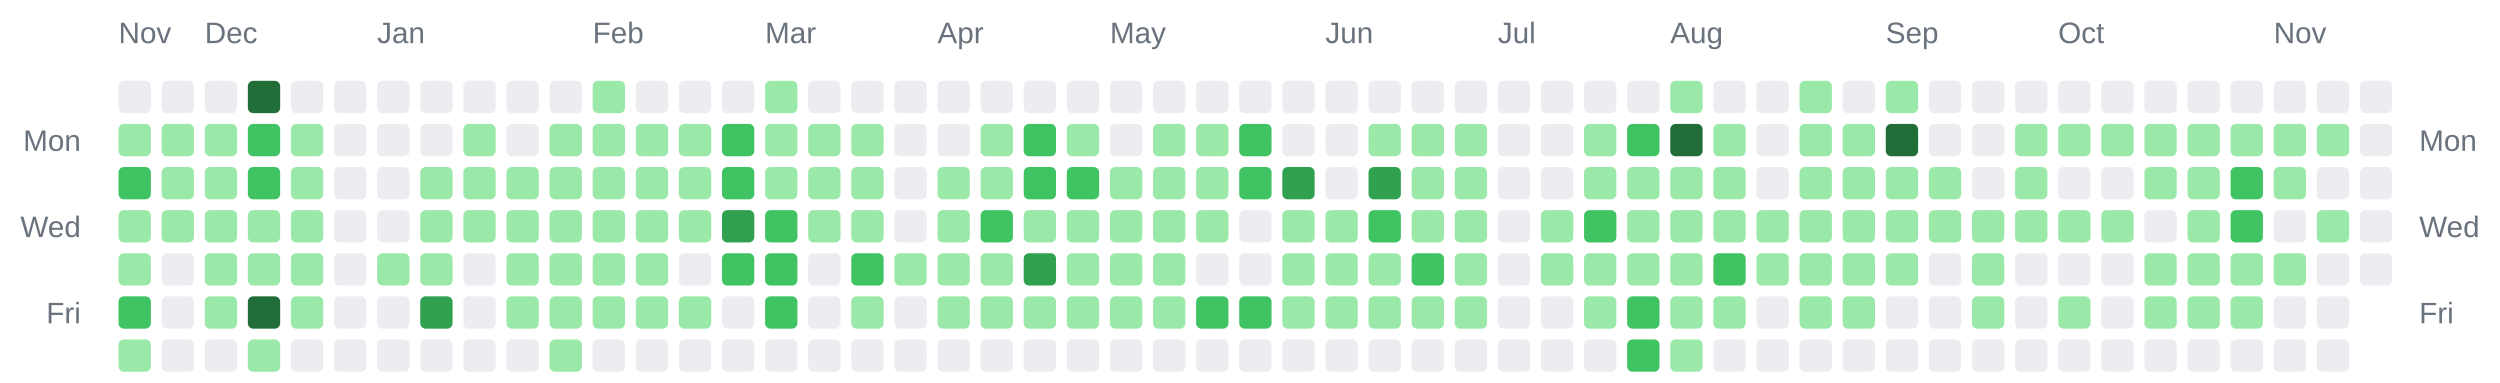
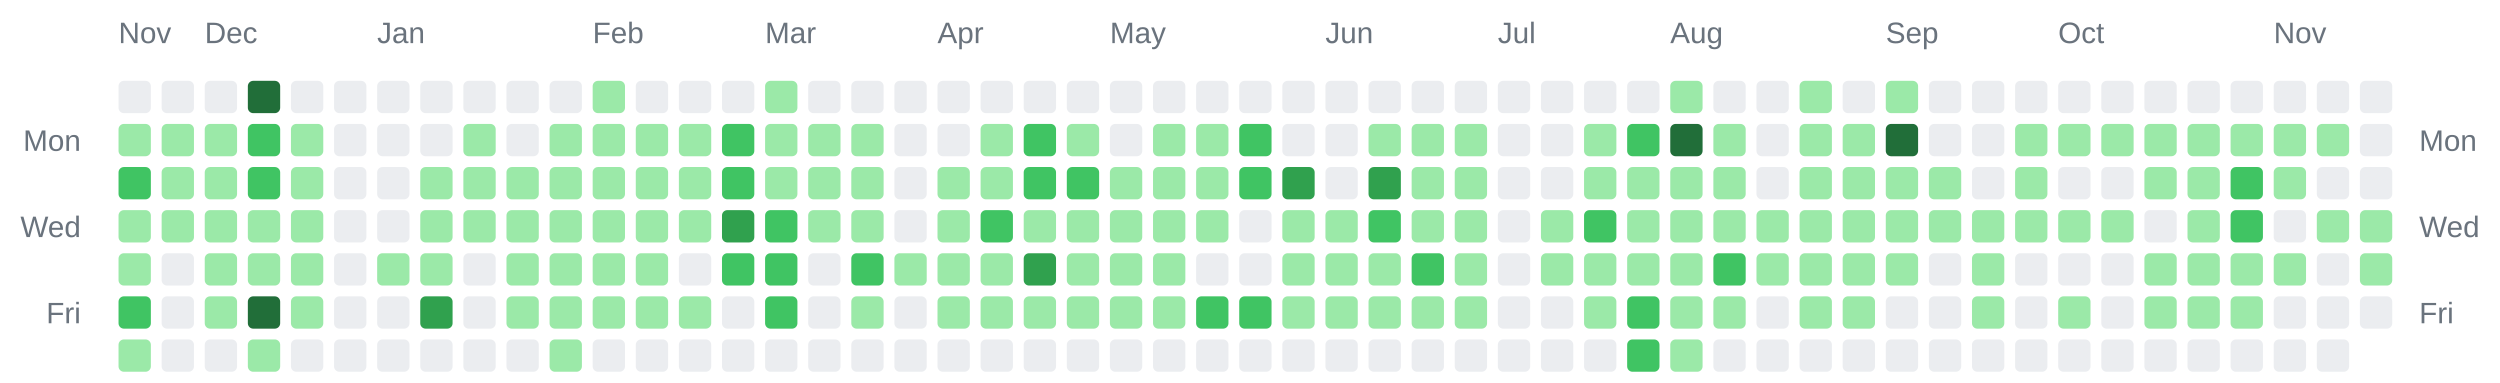
<svg xmlns="http://www.w3.org/2000/svg" width="928" height="142" viewBox="0 0 928 142" role="img" aria-label="Combined contributions calendar for donken and donken-lilly">
  <rect width="100%" height="100%" fill="transparent" /> // regular
  
  
  
  <text x="44" y="16" font-family="Arial, Helvetica, sans-serif" font-size="11" fill="#6a737d">Nov</text>
  <text x="76" y="16" font-family="Arial, Helvetica, sans-serif" font-size="11" fill="#6a737d">Dec</text>
  <text x="140" y="16" font-family="Arial, Helvetica, sans-serif" font-size="11" fill="#6a737d">Jan</text>
  <text x="220" y="16" font-family="Arial, Helvetica, sans-serif" font-size="11" fill="#6a737d">Feb</text>
  <text x="284" y="16" font-family="Arial, Helvetica, sans-serif" font-size="11" fill="#6a737d">Mar</text>
  <text x="348" y="16" font-family="Arial, Helvetica, sans-serif" font-size="11" fill="#6a737d">Apr</text>
  <text x="412" y="16" font-family="Arial, Helvetica, sans-serif" font-size="11" fill="#6a737d">May</text>
  <text x="492" y="16" font-family="Arial, Helvetica, sans-serif" font-size="11" fill="#6a737d">Jun</text>
  <text x="556" y="16" font-family="Arial, Helvetica, sans-serif" font-size="11" fill="#6a737d">Jul</text>
  <text x="620" y="16" font-family="Arial, Helvetica, sans-serif" font-size="11" fill="#6a737d">Aug</text>
  <text x="700" y="16" font-family="Arial, Helvetica, sans-serif" font-size="11" fill="#6a737d">Sep</text>
  <text x="764" y="16" font-family="Arial, Helvetica, sans-serif" font-size="11" fill="#6a737d">Oct</text>
  <text x="844" y="16" font-family="Arial, Helvetica, sans-serif" font-size="11" fill="#6a737d">Nov</text>
  <text x="30" y="56" text-anchor="end" font-family="Arial, Helvetica, sans-serif" font-size="11" fill="#6a737d">Mon</text>
  <text x="898" y="56" text-anchor="start" font-family="Arial, Helvetica, sans-serif" font-size="11" fill="#6a737d">Mon</text>
  <text x="30" y="88" text-anchor="end" font-family="Arial, Helvetica, sans-serif" font-size="11" fill="#6a737d">Wed</text>
  <text x="898" y="88" text-anchor="start" font-family="Arial, Helvetica, sans-serif" font-size="11" fill="#6a737d">Wed</text>
  <text x="30" y="120" text-anchor="end" font-family="Arial, Helvetica, sans-serif" font-size="11" fill="#6a737d">Fri</text>
  <text x="898" y="120" text-anchor="start" font-family="Arial, Helvetica, sans-serif" font-size="11" fill="#6a737d">Fri</text>
  <rect x="44" y="30" width="12" height="12" rx="2" ry="2" fill="#ebedf0" />
  <rect x="44" y="46" width="12" height="12" rx="2" ry="2" fill="#9be9a8" />
  <rect x="44" y="62" width="12" height="12" rx="2" ry="2" fill="#40c463" />
  <rect x="44" y="78" width="12" height="12" rx="2" ry="2" fill="#9be9a8" />
  <rect x="44" y="94" width="12" height="12" rx="2" ry="2" fill="#9be9a8" />
  <rect x="44" y="110" width="12" height="12" rx="2" ry="2" fill="#40c463" />
  <rect x="44" y="126" width="12" height="12" rx="2" ry="2" fill="#9be9a8" />
  <rect x="60" y="30" width="12" height="12" rx="2" ry="2" fill="#ebedf0" />
  <rect x="60" y="46" width="12" height="12" rx="2" ry="2" fill="#9be9a8" />
  <rect x="60" y="62" width="12" height="12" rx="2" ry="2" fill="#9be9a8" />
  <rect x="60" y="78" width="12" height="12" rx="2" ry="2" fill="#9be9a8" />
  <rect x="60" y="94" width="12" height="12" rx="2" ry="2" fill="#ebedf0" />
  <rect x="60" y="110" width="12" height="12" rx="2" ry="2" fill="#ebedf0" />
  <rect x="60" y="126" width="12" height="12" rx="2" ry="2" fill="#ebedf0" />
  <rect x="76" y="30" width="12" height="12" rx="2" ry="2" fill="#ebedf0" />
  <rect x="76" y="46" width="12" height="12" rx="2" ry="2" fill="#9be9a8" />
  <rect x="76" y="62" width="12" height="12" rx="2" ry="2" fill="#9be9a8" />
  <rect x="76" y="78" width="12" height="12" rx="2" ry="2" fill="#9be9a8" />
  <rect x="76" y="94" width="12" height="12" rx="2" ry="2" fill="#9be9a8" />
  <rect x="76" y="110" width="12" height="12" rx="2" ry="2" fill="#9be9a8" />
  <rect x="76" y="126" width="12" height="12" rx="2" ry="2" fill="#ebedf0" />
  <rect x="92" y="30" width="12" height="12" rx="2" ry="2" fill="#216e39" />
  <rect x="92" y="46" width="12" height="12" rx="2" ry="2" fill="#40c463" />
  <rect x="92" y="62" width="12" height="12" rx="2" ry="2" fill="#40c463" />
  <rect x="92" y="78" width="12" height="12" rx="2" ry="2" fill="#9be9a8" />
  <rect x="92" y="94" width="12" height="12" rx="2" ry="2" fill="#9be9a8" />
  <rect x="92" y="110" width="12" height="12" rx="2" ry="2" fill="#216e39" />
  <rect x="92" y="126" width="12" height="12" rx="2" ry="2" fill="#9be9a8" />
  <rect x="108" y="30" width="12" height="12" rx="2" ry="2" fill="#ebedf0" />
  <rect x="108" y="46" width="12" height="12" rx="2" ry="2" fill="#9be9a8" />
  <rect x="108" y="62" width="12" height="12" rx="2" ry="2" fill="#9be9a8" />
  <rect x="108" y="78" width="12" height="12" rx="2" ry="2" fill="#9be9a8" />
  <rect x="108" y="94" width="12" height="12" rx="2" ry="2" fill="#9be9a8" />
  <rect x="108" y="110" width="12" height="12" rx="2" ry="2" fill="#9be9a8" />
  <rect x="108" y="126" width="12" height="12" rx="2" ry="2" fill="#ebedf0" />
  <rect x="124" y="30" width="12" height="12" rx="2" ry="2" fill="#ebedf0" />
  <rect x="124" y="46" width="12" height="12" rx="2" ry="2" fill="#ebedf0" />
  <rect x="124" y="62" width="12" height="12" rx="2" ry="2" fill="#ebedf0" />
  <rect x="124" y="78" width="12" height="12" rx="2" ry="2" fill="#ebedf0" />
  <rect x="124" y="94" width="12" height="12" rx="2" ry="2" fill="#ebedf0" />
  <rect x="124" y="110" width="12" height="12" rx="2" ry="2" fill="#ebedf0" />
  <rect x="124" y="126" width="12" height="12" rx="2" ry="2" fill="#ebedf0" />
  <rect x="140" y="30" width="12" height="12" rx="2" ry="2" fill="#ebedf0" />
  <rect x="140" y="46" width="12" height="12" rx="2" ry="2" fill="#ebedf0" />
  <rect x="140" y="62" width="12" height="12" rx="2" ry="2" fill="#ebedf0" />
  <rect x="140" y="78" width="12" height="12" rx="2" ry="2" fill="#ebedf0" />
  <rect x="140" y="94" width="12" height="12" rx="2" ry="2" fill="#9be9a8" />
  <rect x="140" y="110" width="12" height="12" rx="2" ry="2" fill="#ebedf0" />
  <rect x="140" y="126" width="12" height="12" rx="2" ry="2" fill="#ebedf0" />
  <rect x="156" y="30" width="12" height="12" rx="2" ry="2" fill="#ebedf0" />
  <rect x="156" y="46" width="12" height="12" rx="2" ry="2" fill="#ebedf0" />
  <rect x="156" y="62" width="12" height="12" rx="2" ry="2" fill="#9be9a8" />
  <rect x="156" y="78" width="12" height="12" rx="2" ry="2" fill="#9be9a8" />
  <rect x="156" y="94" width="12" height="12" rx="2" ry="2" fill="#9be9a8" />
  <rect x="156" y="110" width="12" height="12" rx="2" ry="2" fill="#30a14e" />
  <rect x="156" y="126" width="12" height="12" rx="2" ry="2" fill="#ebedf0" />
  <rect x="172" y="30" width="12" height="12" rx="2" ry="2" fill="#ebedf0" />
  <rect x="172" y="46" width="12" height="12" rx="2" ry="2" fill="#9be9a8" />
  <rect x="172" y="62" width="12" height="12" rx="2" ry="2" fill="#9be9a8" />
  <rect x="172" y="78" width="12" height="12" rx="2" ry="2" fill="#9be9a8" />
  <rect x="172" y="94" width="12" height="12" rx="2" ry="2" fill="#ebedf0" />
  <rect x="172" y="110" width="12" height="12" rx="2" ry="2" fill="#ebedf0" />
  <rect x="172" y="126" width="12" height="12" rx="2" ry="2" fill="#ebedf0" />
  <rect x="188" y="30" width="12" height="12" rx="2" ry="2" fill="#ebedf0" />
  <rect x="188" y="46" width="12" height="12" rx="2" ry="2" fill="#ebedf0" />
  <rect x="188" y="62" width="12" height="12" rx="2" ry="2" fill="#9be9a8" />
  <rect x="188" y="78" width="12" height="12" rx="2" ry="2" fill="#9be9a8" />
  <rect x="188" y="94" width="12" height="12" rx="2" ry="2" fill="#9be9a8" />
  <rect x="188" y="110" width="12" height="12" rx="2" ry="2" fill="#9be9a8" />
  <rect x="188" y="126" width="12" height="12" rx="2" ry="2" fill="#ebedf0" />
  <rect x="204" y="30" width="12" height="12" rx="2" ry="2" fill="#ebedf0" />
  <rect x="204" y="46" width="12" height="12" rx="2" ry="2" fill="#9be9a8" />
  <rect x="204" y="62" width="12" height="12" rx="2" ry="2" fill="#9be9a8" />
  <rect x="204" y="78" width="12" height="12" rx="2" ry="2" fill="#9be9a8" />
  <rect x="204" y="94" width="12" height="12" rx="2" ry="2" fill="#9be9a8" />
  <rect x="204" y="110" width="12" height="12" rx="2" ry="2" fill="#9be9a8" />
  <rect x="204" y="126" width="12" height="12" rx="2" ry="2" fill="#9be9a8" />
  <rect x="220" y="30" width="12" height="12" rx="2" ry="2" fill="#9be9a8" />
  <rect x="220" y="46" width="12" height="12" rx="2" ry="2" fill="#9be9a8" />
  <rect x="220" y="62" width="12" height="12" rx="2" ry="2" fill="#9be9a8" />
  <rect x="220" y="78" width="12" height="12" rx="2" ry="2" fill="#9be9a8" />
  <rect x="220" y="94" width="12" height="12" rx="2" ry="2" fill="#9be9a8" />
  <rect x="220" y="110" width="12" height="12" rx="2" ry="2" fill="#9be9a8" />
  <rect x="220" y="126" width="12" height="12" rx="2" ry="2" fill="#ebedf0" />
  <rect x="236" y="30" width="12" height="12" rx="2" ry="2" fill="#ebedf0" />
  <rect x="236" y="46" width="12" height="12" rx="2" ry="2" fill="#9be9a8" />
  <rect x="236" y="62" width="12" height="12" rx="2" ry="2" fill="#9be9a8" />
  <rect x="236" y="78" width="12" height="12" rx="2" ry="2" fill="#9be9a8" />
  <rect x="236" y="94" width="12" height="12" rx="2" ry="2" fill="#9be9a8" />
  <rect x="236" y="110" width="12" height="12" rx="2" ry="2" fill="#9be9a8" />
  <rect x="236" y="126" width="12" height="12" rx="2" ry="2" fill="#ebedf0" />
  <rect x="252" y="30" width="12" height="12" rx="2" ry="2" fill="#ebedf0" />
  <rect x="252" y="46" width="12" height="12" rx="2" ry="2" fill="#9be9a8" />
  <rect x="252" y="62" width="12" height="12" rx="2" ry="2" fill="#9be9a8" />
  <rect x="252" y="78" width="12" height="12" rx="2" ry="2" fill="#9be9a8" />
  <rect x="252" y="94" width="12" height="12" rx="2" ry="2" fill="#ebedf0" />
  <rect x="252" y="110" width="12" height="12" rx="2" ry="2" fill="#9be9a8" />
  <rect x="252" y="126" width="12" height="12" rx="2" ry="2" fill="#ebedf0" />
  <rect x="268" y="30" width="12" height="12" rx="2" ry="2" fill="#ebedf0" />
  <rect x="268" y="46" width="12" height="12" rx="2" ry="2" fill="#40c463" />
  <rect x="268" y="62" width="12" height="12" rx="2" ry="2" fill="#40c463" />
  <rect x="268" y="78" width="12" height="12" rx="2" ry="2" fill="#30a14e" />
  <rect x="268" y="94" width="12" height="12" rx="2" ry="2" fill="#40c463" />
  <rect x="268" y="110" width="12" height="12" rx="2" ry="2" fill="#ebedf0" />
  <rect x="268" y="126" width="12" height="12" rx="2" ry="2" fill="#ebedf0" />
  <rect x="284" y="30" width="12" height="12" rx="2" ry="2" fill="#9be9a8" />
  <rect x="284" y="46" width="12" height="12" rx="2" ry="2" fill="#9be9a8" />
  <rect x="284" y="62" width="12" height="12" rx="2" ry="2" fill="#9be9a8" />
  <rect x="284" y="78" width="12" height="12" rx="2" ry="2" fill="#40c463" />
  <rect x="284" y="94" width="12" height="12" rx="2" ry="2" fill="#40c463" />
  <rect x="284" y="110" width="12" height="12" rx="2" ry="2" fill="#40c463" />
  <rect x="284" y="126" width="12" height="12" rx="2" ry="2" fill="#ebedf0" />
  <rect x="300" y="30" width="12" height="12" rx="2" ry="2" fill="#ebedf0" />
  <rect x="300" y="46" width="12" height="12" rx="2" ry="2" fill="#9be9a8" />
  <rect x="300" y="62" width="12" height="12" rx="2" ry="2" fill="#9be9a8" />
  <rect x="300" y="78" width="12" height="12" rx="2" ry="2" fill="#9be9a8" />
  <rect x="300" y="94" width="12" height="12" rx="2" ry="2" fill="#ebedf0" />
  <rect x="300" y="110" width="12" height="12" rx="2" ry="2" fill="#ebedf0" />
  <rect x="300" y="126" width="12" height="12" rx="2" ry="2" fill="#ebedf0" />
  <rect x="316" y="30" width="12" height="12" rx="2" ry="2" fill="#ebedf0" />
  <rect x="316" y="46" width="12" height="12" rx="2" ry="2" fill="#9be9a8" />
  <rect x="316" y="62" width="12" height="12" rx="2" ry="2" fill="#9be9a8" />
  <rect x="316" y="78" width="12" height="12" rx="2" ry="2" fill="#9be9a8" />
  <rect x="316" y="94" width="12" height="12" rx="2" ry="2" fill="#40c463" />
  <rect x="316" y="110" width="12" height="12" rx="2" ry="2" fill="#9be9a8" />
  <rect x="316" y="126" width="12" height="12" rx="2" ry="2" fill="#ebedf0" />
  <rect x="332" y="30" width="12" height="12" rx="2" ry="2" fill="#ebedf0" />
  <rect x="332" y="46" width="12" height="12" rx="2" ry="2" fill="#ebedf0" />
  <rect x="332" y="62" width="12" height="12" rx="2" ry="2" fill="#ebedf0" />
  <rect x="332" y="78" width="12" height="12" rx="2" ry="2" fill="#ebedf0" />
  <rect x="332" y="94" width="12" height="12" rx="2" ry="2" fill="#9be9a8" />
  <rect x="332" y="110" width="12" height="12" rx="2" ry="2" fill="#ebedf0" />
  <rect x="332" y="126" width="12" height="12" rx="2" ry="2" fill="#ebedf0" />
  <rect x="348" y="30" width="12" height="12" rx="2" ry="2" fill="#ebedf0" />
  <rect x="348" y="46" width="12" height="12" rx="2" ry="2" fill="#ebedf0" />
  <rect x="348" y="62" width="12" height="12" rx="2" ry="2" fill="#9be9a8" />
  <rect x="348" y="78" width="12" height="12" rx="2" ry="2" fill="#9be9a8" />
  <rect x="348" y="94" width="12" height="12" rx="2" ry="2" fill="#9be9a8" />
  <rect x="348" y="110" width="12" height="12" rx="2" ry="2" fill="#9be9a8" />
  <rect x="348" y="126" width="12" height="12" rx="2" ry="2" fill="#ebedf0" />
  <rect x="364" y="30" width="12" height="12" rx="2" ry="2" fill="#ebedf0" />
  <rect x="364" y="46" width="12" height="12" rx="2" ry="2" fill="#9be9a8" />
  <rect x="364" y="62" width="12" height="12" rx="2" ry="2" fill="#9be9a8" />
  <rect x="364" y="78" width="12" height="12" rx="2" ry="2" fill="#40c463" />
  <rect x="364" y="94" width="12" height="12" rx="2" ry="2" fill="#9be9a8" />
  <rect x="364" y="110" width="12" height="12" rx="2" ry="2" fill="#9be9a8" />
  <rect x="364" y="126" width="12" height="12" rx="2" ry="2" fill="#ebedf0" />
  <rect x="380" y="30" width="12" height="12" rx="2" ry="2" fill="#ebedf0" />
  <rect x="380" y="46" width="12" height="12" rx="2" ry="2" fill="#40c463" />
  <rect x="380" y="62" width="12" height="12" rx="2" ry="2" fill="#40c463" />
  <rect x="380" y="78" width="12" height="12" rx="2" ry="2" fill="#9be9a8" />
  <rect x="380" y="94" width="12" height="12" rx="2" ry="2" fill="#30a14e" />
  <rect x="380" y="110" width="12" height="12" rx="2" ry="2" fill="#9be9a8" />
  <rect x="380" y="126" width="12" height="12" rx="2" ry="2" fill="#ebedf0" />
  <rect x="396" y="30" width="12" height="12" rx="2" ry="2" fill="#ebedf0" />
  <rect x="396" y="46" width="12" height="12" rx="2" ry="2" fill="#9be9a8" />
  <rect x="396" y="62" width="12" height="12" rx="2" ry="2" fill="#40c463" />
  <rect x="396" y="78" width="12" height="12" rx="2" ry="2" fill="#9be9a8" />
  <rect x="396" y="94" width="12" height="12" rx="2" ry="2" fill="#9be9a8" />
  <rect x="396" y="110" width="12" height="12" rx="2" ry="2" fill="#9be9a8" />
  <rect x="396" y="126" width="12" height="12" rx="2" ry="2" fill="#ebedf0" />
  <rect x="412" y="30" width="12" height="12" rx="2" ry="2" fill="#ebedf0" />
  <rect x="412" y="46" width="12" height="12" rx="2" ry="2" fill="#ebedf0" />
  <rect x="412" y="62" width="12" height="12" rx="2" ry="2" fill="#9be9a8" />
  <rect x="412" y="78" width="12" height="12" rx="2" ry="2" fill="#9be9a8" />
  <rect x="412" y="94" width="12" height="12" rx="2" ry="2" fill="#9be9a8" />
  <rect x="412" y="110" width="12" height="12" rx="2" ry="2" fill="#9be9a8" />
  <rect x="412" y="126" width="12" height="12" rx="2" ry="2" fill="#ebedf0" />
  <rect x="428" y="30" width="12" height="12" rx="2" ry="2" fill="#ebedf0" />
  <rect x="428" y="46" width="12" height="12" rx="2" ry="2" fill="#9be9a8" />
  <rect x="428" y="62" width="12" height="12" rx="2" ry="2" fill="#9be9a8" />
  <rect x="428" y="78" width="12" height="12" rx="2" ry="2" fill="#9be9a8" />
  <rect x="428" y="94" width="12" height="12" rx="2" ry="2" fill="#9be9a8" />
  <rect x="428" y="110" width="12" height="12" rx="2" ry="2" fill="#9be9a8" />
  <rect x="428" y="126" width="12" height="12" rx="2" ry="2" fill="#ebedf0" />
  <rect x="444" y="30" width="12" height="12" rx="2" ry="2" fill="#ebedf0" />
  <rect x="444" y="46" width="12" height="12" rx="2" ry="2" fill="#9be9a8" />
  <rect x="444" y="62" width="12" height="12" rx="2" ry="2" fill="#9be9a8" />
  <rect x="444" y="78" width="12" height="12" rx="2" ry="2" fill="#9be9a8" />
  <rect x="444" y="94" width="12" height="12" rx="2" ry="2" fill="#ebedf0" />
  <rect x="444" y="110" width="12" height="12" rx="2" ry="2" fill="#40c463" />
  <rect x="444" y="126" width="12" height="12" rx="2" ry="2" fill="#ebedf0" />
  <rect x="460" y="30" width="12" height="12" rx="2" ry="2" fill="#ebedf0" />
  <rect x="460" y="46" width="12" height="12" rx="2" ry="2" fill="#40c463" />
  <rect x="460" y="62" width="12" height="12" rx="2" ry="2" fill="#40c463" />
  <rect x="460" y="78" width="12" height="12" rx="2" ry="2" fill="#ebedf0" />
  <rect x="460" y="94" width="12" height="12" rx="2" ry="2" fill="#ebedf0" />
  <rect x="460" y="110" width="12" height="12" rx="2" ry="2" fill="#40c463" />
  <rect x="460" y="126" width="12" height="12" rx="2" ry="2" fill="#ebedf0" />
  <rect x="476" y="30" width="12" height="12" rx="2" ry="2" fill="#ebedf0" />
  <rect x="476" y="46" width="12" height="12" rx="2" ry="2" fill="#ebedf0" />
  <rect x="476" y="62" width="12" height="12" rx="2" ry="2" fill="#30a14e" />
  <rect x="476" y="78" width="12" height="12" rx="2" ry="2" fill="#9be9a8" />
  <rect x="476" y="94" width="12" height="12" rx="2" ry="2" fill="#9be9a8" />
  <rect x="476" y="110" width="12" height="12" rx="2" ry="2" fill="#9be9a8" />
  <rect x="476" y="126" width="12" height="12" rx="2" ry="2" fill="#ebedf0" />
  <rect x="492" y="30" width="12" height="12" rx="2" ry="2" fill="#ebedf0" />
  <rect x="492" y="46" width="12" height="12" rx="2" ry="2" fill="#ebedf0" />
  <rect x="492" y="62" width="12" height="12" rx="2" ry="2" fill="#ebedf0" />
  <rect x="492" y="78" width="12" height="12" rx="2" ry="2" fill="#9be9a8" />
  <rect x="492" y="94" width="12" height="12" rx="2" ry="2" fill="#9be9a8" />
  <rect x="492" y="110" width="12" height="12" rx="2" ry="2" fill="#9be9a8" />
  <rect x="492" y="126" width="12" height="12" rx="2" ry="2" fill="#ebedf0" />
  <rect x="508" y="30" width="12" height="12" rx="2" ry="2" fill="#ebedf0" />
  <rect x="508" y="46" width="12" height="12" rx="2" ry="2" fill="#9be9a8" />
  <rect x="508" y="62" width="12" height="12" rx="2" ry="2" fill="#30a14e" />
  <rect x="508" y="78" width="12" height="12" rx="2" ry="2" fill="#40c463" />
  <rect x="508" y="94" width="12" height="12" rx="2" ry="2" fill="#9be9a8" />
  <rect x="508" y="110" width="12" height="12" rx="2" ry="2" fill="#9be9a8" />
  <rect x="508" y="126" width="12" height="12" rx="2" ry="2" fill="#ebedf0" />
  <rect x="524" y="30" width="12" height="12" rx="2" ry="2" fill="#ebedf0" />
  <rect x="524" y="46" width="12" height="12" rx="2" ry="2" fill="#9be9a8" />
  <rect x="524" y="62" width="12" height="12" rx="2" ry="2" fill="#9be9a8" />
  <rect x="524" y="78" width="12" height="12" rx="2" ry="2" fill="#9be9a8" />
  <rect x="524" y="94" width="12" height="12" rx="2" ry="2" fill="#40c463" />
  <rect x="524" y="110" width="12" height="12" rx="2" ry="2" fill="#9be9a8" />
  <rect x="524" y="126" width="12" height="12" rx="2" ry="2" fill="#ebedf0" />
  <rect x="540" y="30" width="12" height="12" rx="2" ry="2" fill="#ebedf0" />
  <rect x="540" y="46" width="12" height="12" rx="2" ry="2" fill="#9be9a8" />
  <rect x="540" y="62" width="12" height="12" rx="2" ry="2" fill="#9be9a8" />
  <rect x="540" y="78" width="12" height="12" rx="2" ry="2" fill="#9be9a8" />
  <rect x="540" y="94" width="12" height="12" rx="2" ry="2" fill="#9be9a8" />
  <rect x="540" y="110" width="12" height="12" rx="2" ry="2" fill="#9be9a8" />
  <rect x="540" y="126" width="12" height="12" rx="2" ry="2" fill="#ebedf0" />
  <rect x="556" y="30" width="12" height="12" rx="2" ry="2" fill="#ebedf0" />
  <rect x="556" y="46" width="12" height="12" rx="2" ry="2" fill="#ebedf0" />
  <rect x="556" y="62" width="12" height="12" rx="2" ry="2" fill="#ebedf0" />
  <rect x="556" y="78" width="12" height="12" rx="2" ry="2" fill="#ebedf0" />
  <rect x="556" y="94" width="12" height="12" rx="2" ry="2" fill="#ebedf0" />
  <rect x="556" y="110" width="12" height="12" rx="2" ry="2" fill="#ebedf0" />
  <rect x="556" y="126" width="12" height="12" rx="2" ry="2" fill="#ebedf0" />
  <rect x="572" y="30" width="12" height="12" rx="2" ry="2" fill="#ebedf0" />
  <rect x="572" y="46" width="12" height="12" rx="2" ry="2" fill="#ebedf0" />
  <rect x="572" y="62" width="12" height="12" rx="2" ry="2" fill="#ebedf0" />
  <rect x="572" y="78" width="12" height="12" rx="2" ry="2" fill="#9be9a8" />
  <rect x="572" y="94" width="12" height="12" rx="2" ry="2" fill="#9be9a8" />
  <rect x="572" y="110" width="12" height="12" rx="2" ry="2" fill="#ebedf0" />
  <rect x="572" y="126" width="12" height="12" rx="2" ry="2" fill="#ebedf0" />
  <rect x="588" y="30" width="12" height="12" rx="2" ry="2" fill="#ebedf0" />
  <rect x="588" y="46" width="12" height="12" rx="2" ry="2" fill="#9be9a8" />
  <rect x="588" y="62" width="12" height="12" rx="2" ry="2" fill="#9be9a8" />
  <rect x="588" y="78" width="12" height="12" rx="2" ry="2" fill="#40c463" />
  <rect x="588" y="94" width="12" height="12" rx="2" ry="2" fill="#9be9a8" />
  <rect x="588" y="110" width="12" height="12" rx="2" ry="2" fill="#9be9a8" />
  <rect x="588" y="126" width="12" height="12" rx="2" ry="2" fill="#ebedf0" />
  <rect x="604" y="30" width="12" height="12" rx="2" ry="2" fill="#ebedf0" />
  <rect x="604" y="46" width="12" height="12" rx="2" ry="2" fill="#40c463" />
  <rect x="604" y="62" width="12" height="12" rx="2" ry="2" fill="#9be9a8" />
  <rect x="604" y="78" width="12" height="12" rx="2" ry="2" fill="#9be9a8" />
  <rect x="604" y="94" width="12" height="12" rx="2" ry="2" fill="#9be9a8" />
  <rect x="604" y="110" width="12" height="12" rx="2" ry="2" fill="#40c463" />
  <rect x="604" y="126" width="12" height="12" rx="2" ry="2" fill="#40c463" />
  <rect x="620" y="30" width="12" height="12" rx="2" ry="2" fill="#9be9a8" />
  <rect x="620" y="46" width="12" height="12" rx="2" ry="2" fill="#216e39" />
  <rect x="620" y="62" width="12" height="12" rx="2" ry="2" fill="#9be9a8" />
  <rect x="620" y="78" width="12" height="12" rx="2" ry="2" fill="#9be9a8" />
  <rect x="620" y="94" width="12" height="12" rx="2" ry="2" fill="#9be9a8" />
  <rect x="620" y="110" width="12" height="12" rx="2" ry="2" fill="#9be9a8" />
  <rect x="620" y="126" width="12" height="12" rx="2" ry="2" fill="#9be9a8" />
  <rect x="636" y="30" width="12" height="12" rx="2" ry="2" fill="#ebedf0" />
  <rect x="636" y="46" width="12" height="12" rx="2" ry="2" fill="#9be9a8" />
  <rect x="636" y="62" width="12" height="12" rx="2" ry="2" fill="#9be9a8" />
  <rect x="636" y="78" width="12" height="12" rx="2" ry="2" fill="#9be9a8" />
  <rect x="636" y="94" width="12" height="12" rx="2" ry="2" fill="#40c463" />
  <rect x="636" y="110" width="12" height="12" rx="2" ry="2" fill="#9be9a8" />
  <rect x="636" y="126" width="12" height="12" rx="2" ry="2" fill="#ebedf0" />
  <rect x="652" y="30" width="12" height="12" rx="2" ry="2" fill="#ebedf0" />
  <rect x="652" y="46" width="12" height="12" rx="2" ry="2" fill="#ebedf0" />
  <rect x="652" y="62" width="12" height="12" rx="2" ry="2" fill="#ebedf0" />
  <rect x="652" y="78" width="12" height="12" rx="2" ry="2" fill="#9be9a8" />
  <rect x="652" y="94" width="12" height="12" rx="2" ry="2" fill="#9be9a8" />
  <rect x="652" y="110" width="12" height="12" rx="2" ry="2" fill="#ebedf0" />
  <rect x="652" y="126" width="12" height="12" rx="2" ry="2" fill="#ebedf0" />
  <rect x="668" y="30" width="12" height="12" rx="2" ry="2" fill="#9be9a8" />
  <rect x="668" y="46" width="12" height="12" rx="2" ry="2" fill="#9be9a8" />
  <rect x="668" y="62" width="12" height="12" rx="2" ry="2" fill="#9be9a8" />
  <rect x="668" y="78" width="12" height="12" rx="2" ry="2" fill="#9be9a8" />
  <rect x="668" y="94" width="12" height="12" rx="2" ry="2" fill="#9be9a8" />
  <rect x="668" y="110" width="12" height="12" rx="2" ry="2" fill="#9be9a8" />
  <rect x="668" y="126" width="12" height="12" rx="2" ry="2" fill="#ebedf0" />
  <rect x="684" y="30" width="12" height="12" rx="2" ry="2" fill="#ebedf0" />
  <rect x="684" y="46" width="12" height="12" rx="2" ry="2" fill="#9be9a8" />
  <rect x="684" y="62" width="12" height="12" rx="2" ry="2" fill="#9be9a8" />
  <rect x="684" y="78" width="12" height="12" rx="2" ry="2" fill="#9be9a8" />
  <rect x="684" y="94" width="12" height="12" rx="2" ry="2" fill="#9be9a8" />
  <rect x="684" y="110" width="12" height="12" rx="2" ry="2" fill="#9be9a8" />
  <rect x="684" y="126" width="12" height="12" rx="2" ry="2" fill="#ebedf0" />
  <rect x="700" y="30" width="12" height="12" rx="2" ry="2" fill="#9be9a8" />
  <rect x="700" y="46" width="12" height="12" rx="2" ry="2" fill="#216e39" />
  <rect x="700" y="62" width="12" height="12" rx="2" ry="2" fill="#9be9a8" />
  <rect x="700" y="78" width="12" height="12" rx="2" ry="2" fill="#9be9a8" />
  <rect x="700" y="94" width="12" height="12" rx="2" ry="2" fill="#9be9a8" />
  <rect x="700" y="110" width="12" height="12" rx="2" ry="2" fill="#ebedf0" />
  <rect x="700" y="126" width="12" height="12" rx="2" ry="2" fill="#ebedf0" />
  <rect x="716" y="30" width="12" height="12" rx="2" ry="2" fill="#ebedf0" />
  <rect x="716" y="46" width="12" height="12" rx="2" ry="2" fill="#ebedf0" />
  <rect x="716" y="62" width="12" height="12" rx="2" ry="2" fill="#9be9a8" />
  <rect x="716" y="78" width="12" height="12" rx="2" ry="2" fill="#9be9a8" />
  <rect x="716" y="94" width="12" height="12" rx="2" ry="2" fill="#ebedf0" />
  <rect x="716" y="110" width="12" height="12" rx="2" ry="2" fill="#ebedf0" />
  <rect x="716" y="126" width="12" height="12" rx="2" ry="2" fill="#ebedf0" />
  <rect x="732" y="30" width="12" height="12" rx="2" ry="2" fill="#ebedf0" />
  <rect x="732" y="46" width="12" height="12" rx="2" ry="2" fill="#ebedf0" />
  <rect x="732" y="62" width="12" height="12" rx="2" ry="2" fill="#ebedf0" />
  <rect x="732" y="78" width="12" height="12" rx="2" ry="2" fill="#9be9a8" />
  <rect x="732" y="94" width="12" height="12" rx="2" ry="2" fill="#9be9a8" />
  <rect x="732" y="110" width="12" height="12" rx="2" ry="2" fill="#9be9a8" />
  <rect x="732" y="126" width="12" height="12" rx="2" ry="2" fill="#ebedf0" />
  <rect x="748" y="30" width="12" height="12" rx="2" ry="2" fill="#ebedf0" />
  <rect x="748" y="46" width="12" height="12" rx="2" ry="2" fill="#9be9a8" />
  <rect x="748" y="62" width="12" height="12" rx="2" ry="2" fill="#9be9a8" />
  <rect x="748" y="78" width="12" height="12" rx="2" ry="2" fill="#9be9a8" />
  <rect x="748" y="94" width="12" height="12" rx="2" ry="2" fill="#ebedf0" />
  <rect x="748" y="110" width="12" height="12" rx="2" ry="2" fill="#ebedf0" />
  <rect x="748" y="126" width="12" height="12" rx="2" ry="2" fill="#ebedf0" />
  <rect x="764" y="30" width="12" height="12" rx="2" ry="2" fill="#ebedf0" />
  <rect x="764" y="46" width="12" height="12" rx="2" ry="2" fill="#9be9a8" />
  <rect x="764" y="62" width="12" height="12" rx="2" ry="2" fill="#ebedf0" />
  <rect x="764" y="78" width="12" height="12" rx="2" ry="2" fill="#9be9a8" />
  <rect x="764" y="94" width="12" height="12" rx="2" ry="2" fill="#ebedf0" />
  <rect x="764" y="110" width="12" height="12" rx="2" ry="2" fill="#9be9a8" />
  <rect x="764" y="126" width="12" height="12" rx="2" ry="2" fill="#ebedf0" />
  <rect x="780" y="30" width="12" height="12" rx="2" ry="2" fill="#ebedf0" />
  <rect x="780" y="46" width="12" height="12" rx="2" ry="2" fill="#9be9a8" />
  <rect x="780" y="62" width="12" height="12" rx="2" ry="2" fill="#ebedf0" />
  <rect x="780" y="78" width="12" height="12" rx="2" ry="2" fill="#9be9a8" />
  <rect x="780" y="94" width="12" height="12" rx="2" ry="2" fill="#ebedf0" />
  <rect x="780" y="110" width="12" height="12" rx="2" ry="2" fill="#ebedf0" />
  <rect x="780" y="126" width="12" height="12" rx="2" ry="2" fill="#ebedf0" />
  <rect x="796" y="30" width="12" height="12" rx="2" ry="2" fill="#ebedf0" />
  <rect x="796" y="46" width="12" height="12" rx="2" ry="2" fill="#9be9a8" />
  <rect x="796" y="62" width="12" height="12" rx="2" ry="2" fill="#9be9a8" />
  <rect x="796" y="78" width="12" height="12" rx="2" ry="2" fill="#ebedf0" />
  <rect x="796" y="94" width="12" height="12" rx="2" ry="2" fill="#9be9a8" />
  <rect x="796" y="110" width="12" height="12" rx="2" ry="2" fill="#9be9a8" />
  <rect x="796" y="126" width="12" height="12" rx="2" ry="2" fill="#ebedf0" />
  <rect x="812" y="30" width="12" height="12" rx="2" ry="2" fill="#ebedf0" />
  <rect x="812" y="46" width="12" height="12" rx="2" ry="2" fill="#9be9a8" />
  <rect x="812" y="62" width="12" height="12" rx="2" ry="2" fill="#9be9a8" />
  <rect x="812" y="78" width="12" height="12" rx="2" ry="2" fill="#9be9a8" />
  <rect x="812" y="94" width="12" height="12" rx="2" ry="2" fill="#9be9a8" />
  <rect x="812" y="110" width="12" height="12" rx="2" ry="2" fill="#9be9a8" />
  <rect x="812" y="126" width="12" height="12" rx="2" ry="2" fill="#ebedf0" />
  <rect x="828" y="30" width="12" height="12" rx="2" ry="2" fill="#ebedf0" />
  <rect x="828" y="46" width="12" height="12" rx="2" ry="2" fill="#9be9a8" />
  <rect x="828" y="62" width="12" height="12" rx="2" ry="2" fill="#40c463" />
  <rect x="828" y="78" width="12" height="12" rx="2" ry="2" fill="#40c463" />
  <rect x="828" y="94" width="12" height="12" rx="2" ry="2" fill="#9be9a8" />
  <rect x="828" y="110" width="12" height="12" rx="2" ry="2" fill="#9be9a8" />
  <rect x="828" y="126" width="12" height="12" rx="2" ry="2" fill="#ebedf0" />
  <rect x="844" y="30" width="12" height="12" rx="2" ry="2" fill="#ebedf0" />
  <rect x="844" y="46" width="12" height="12" rx="2" ry="2" fill="#9be9a8" />
  <rect x="844" y="62" width="12" height="12" rx="2" ry="2" fill="#9be9a8" />
  <rect x="844" y="78" width="12" height="12" rx="2" ry="2" fill="#ebedf0" />
  <rect x="844" y="94" width="12" height="12" rx="2" ry="2" fill="#9be9a8" />
  <rect x="844" y="110" width="12" height="12" rx="2" ry="2" fill="#ebedf0" />
  <rect x="844" y="126" width="12" height="12" rx="2" ry="2" fill="#ebedf0" />
  <rect x="860" y="30" width="12" height="12" rx="2" ry="2" fill="#ebedf0" />
  <rect x="860" y="46" width="12" height="12" rx="2" ry="2" fill="#9be9a8" />
  <rect x="860" y="62" width="12" height="12" rx="2" ry="2" fill="#ebedf0" />
  <rect x="860" y="78" width="12" height="12" rx="2" ry="2" fill="#9be9a8" />
  <rect x="860" y="94" width="12" height="12" rx="2" ry="2" fill="#ebedf0" />
  <rect x="860" y="110" width="12" height="12" rx="2" ry="2" fill="#ebedf0" />
  <rect x="860" y="126" width="12" height="12" rx="2" ry="2" fill="#ebedf0" />
  <rect x="876" y="30" width="12" height="12" rx="2" ry="2" fill="#ebedf0" />
  <rect x="876" y="46" width="12" height="12" rx="2" ry="2" fill="#ebedf0" />
  <rect x="876" y="62" width="12" height="12" rx="2" ry="2" fill="#ebedf0" />
-   <rect x="876" y="78" width="12" height="12" rx="2" ry="2" fill="#ebedf0" />
-   <rect x="876" y="94" width="12" height="12" rx="2" ry="2" fill="#ebedf0" />
+   <rect x="876" y="78" width="12" height="12" rx="2" ry="2" fill="#9be9a8" />
+   <rect x="876" y="94" width="12" height="12" rx="2" ry="2" fill="#9be9a8" />
+   <rect x="876" y="110" width="12" height="12" rx="2" ry="2" fill="#ebedf0" />
</svg>
